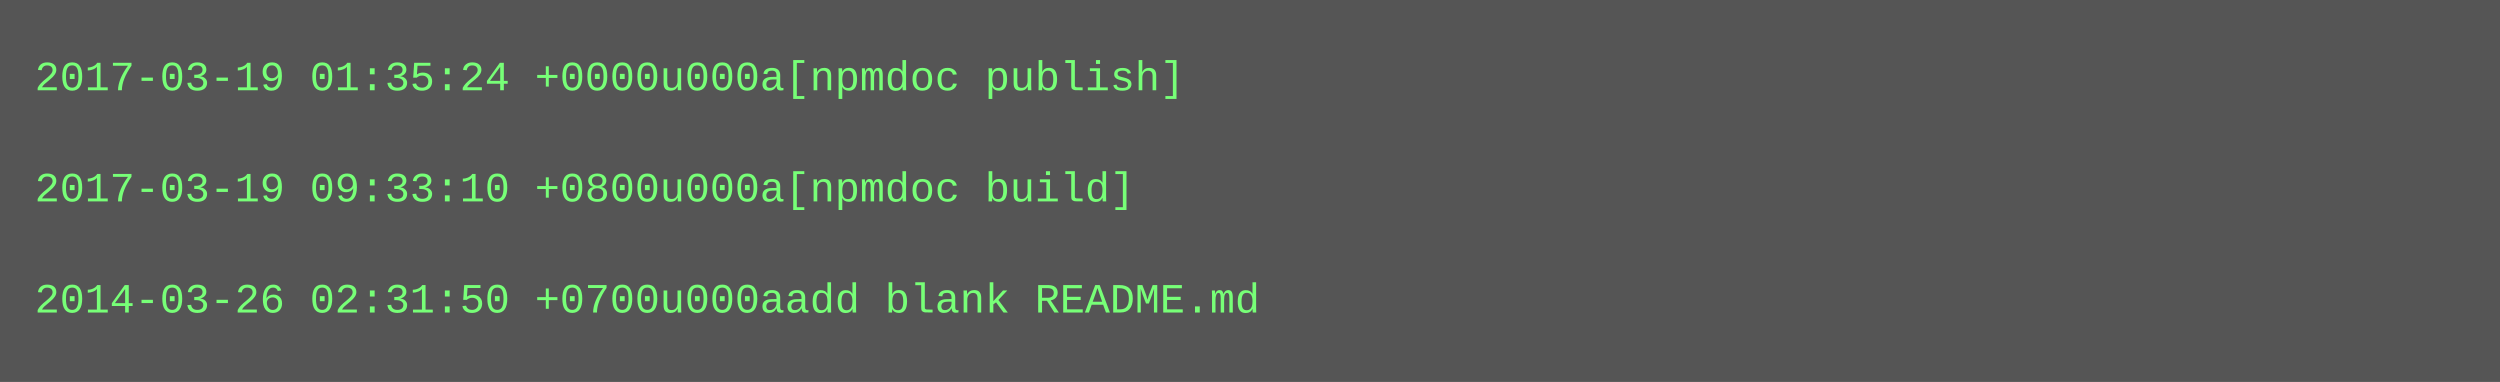
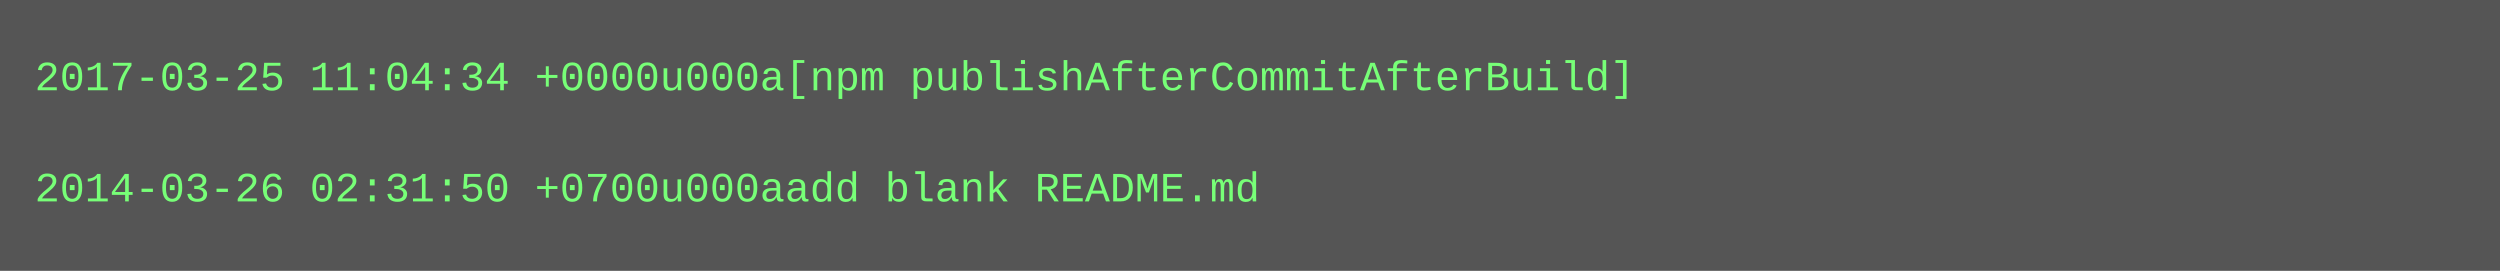
- <svg xmlns="http://www.w3.org/2000/svg" height="110" width="720">
-   <rect height="110" fill="#555" width="720" />
+ <svg xmlns="http://www.w3.org/2000/svg" height="78" width="720">
+   <rect height="78" fill="#555" width="720" />
  <text fill="#7f7" font-family="Courier New" font-size="12" xml:space="preserve">
-     <tspan x="10" y="26">2017-03-19 01:35:24 +0000u000a[npmdoc publish]</tspan>
+     <tspan x="10" y="26">2017-03-25 11:04:34 +0000u000a[npm publishAfterCommitAfterBuild]</tspan>
    <tspan x="10" y="42" />
-     <tspan x="10" y="58">2017-03-19 09:33:10 +0800u000a[npmdoc build]</tspan>
-     <tspan x="10" y="74" />
-     <tspan x="10" y="90">2014-03-26 02:31:50 +0700u000aadd blank README.md</tspan>
+     <tspan x="10" y="58">2014-03-26 02:31:50 +0700u000aadd blank README.md</tspan>
  </text>
</svg>
